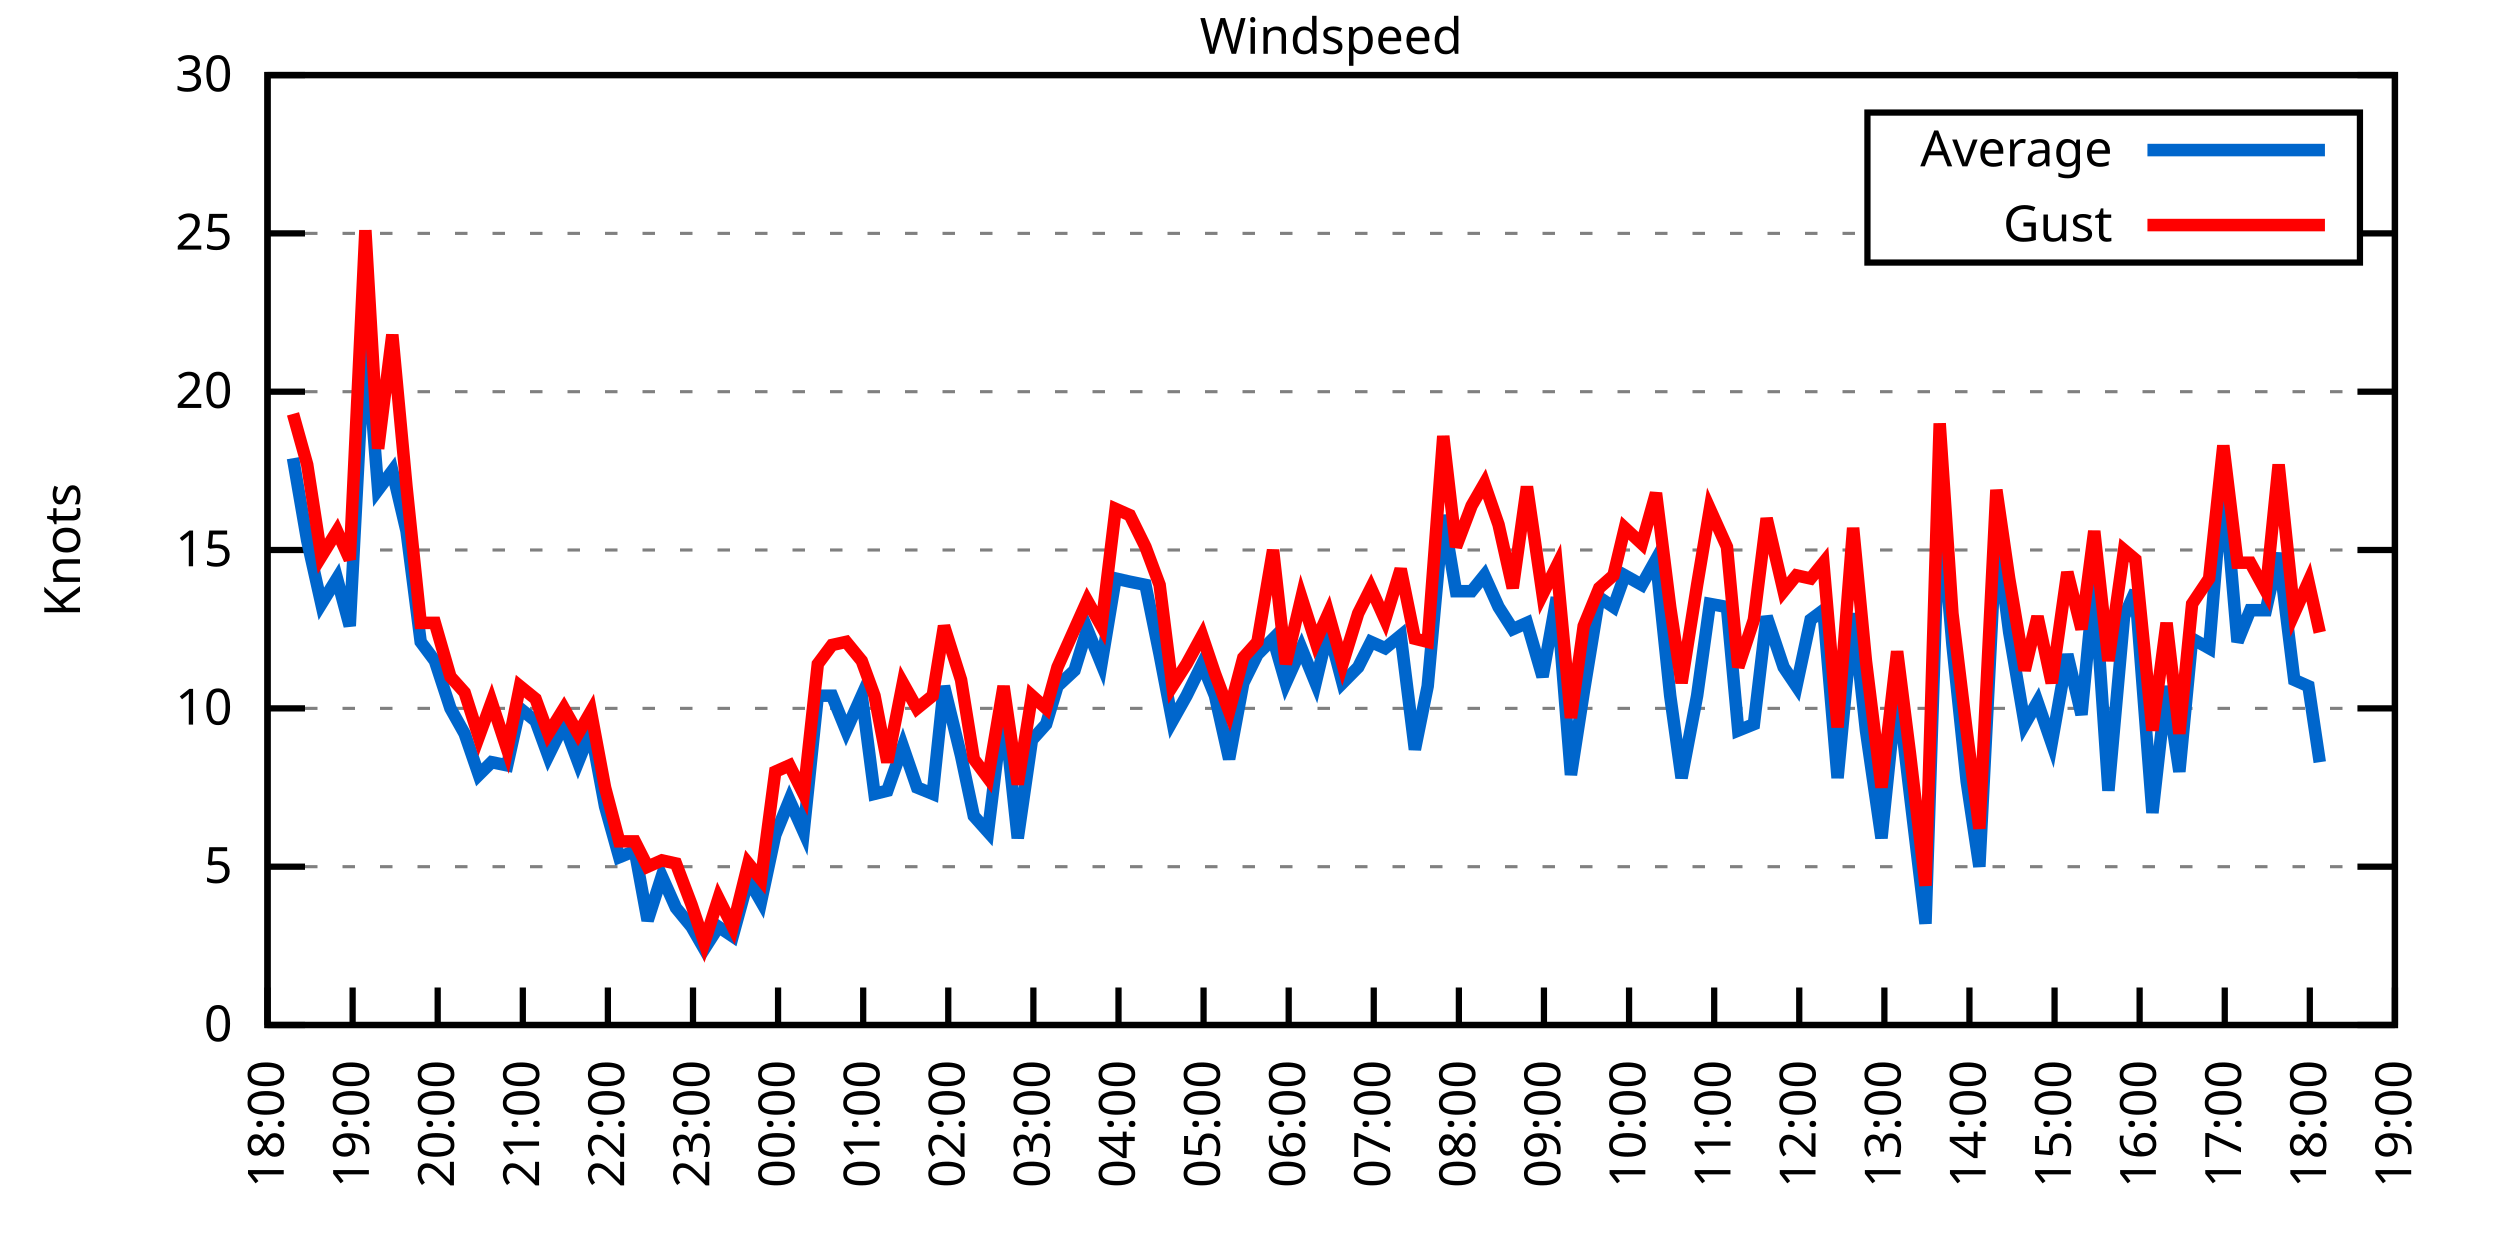
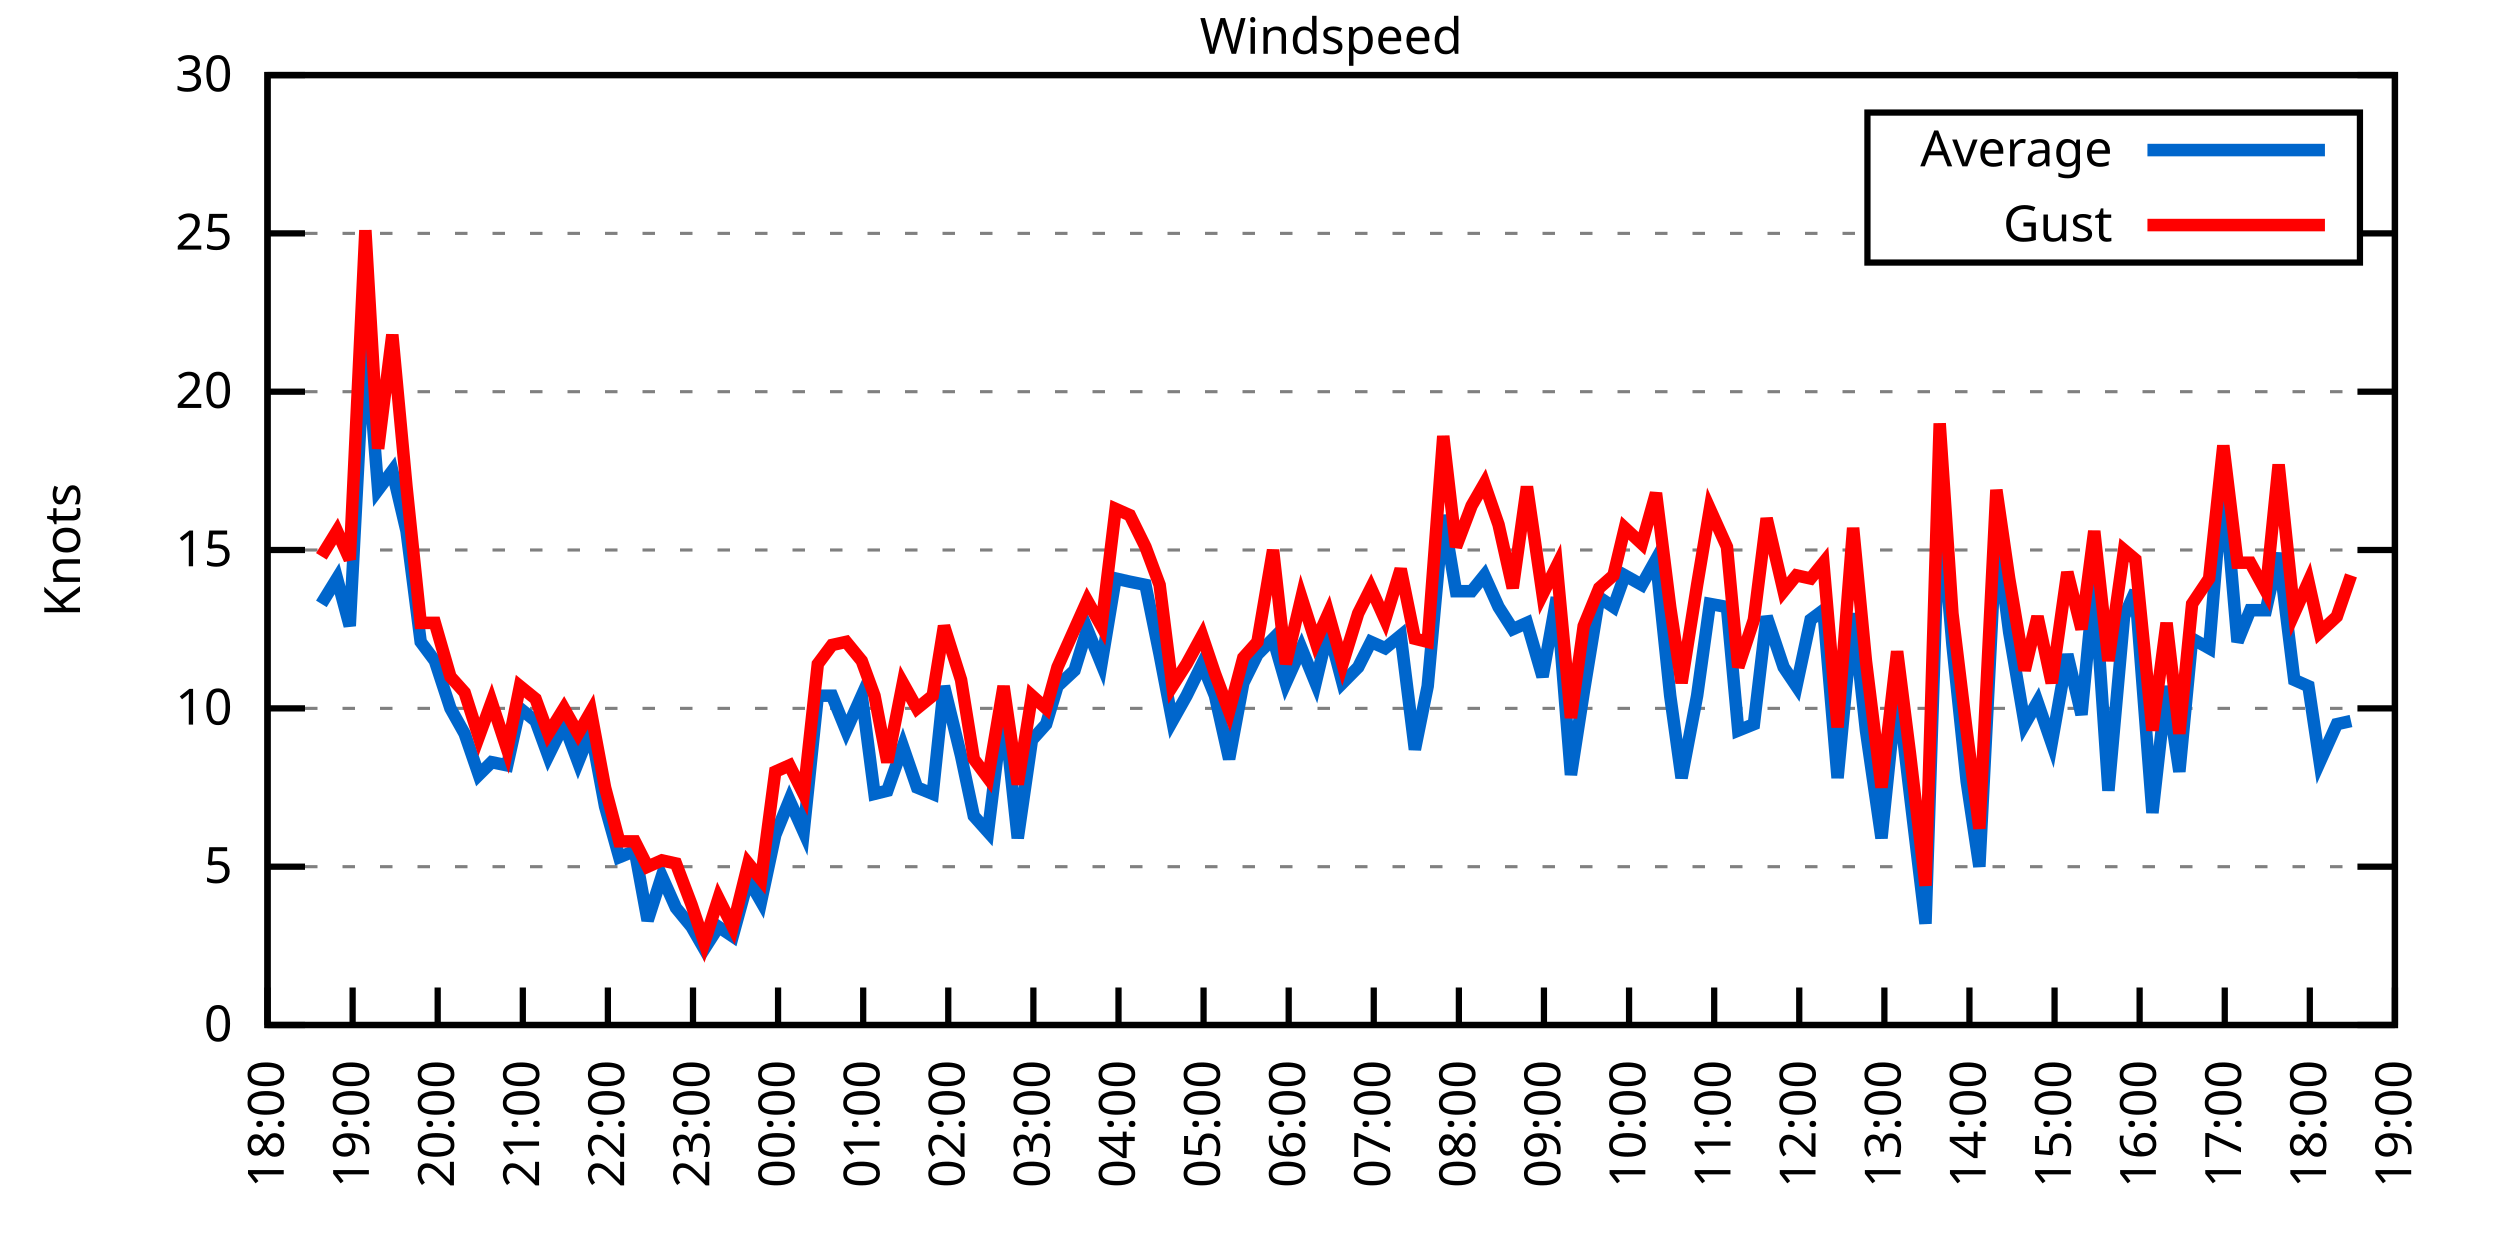
<svg xmlns="http://www.w3.org/2000/svg" xmlns:xlink="http://www.w3.org/1999/xlink" width="400" height="200" viewBox="0 0 400 200">
  <g id="gnuplot_canvas">
    <rect x="0" y="0" width="400" height="200" fill="none" />
    <defs>
      <circle id="gpDot" r="0.5" stroke-width="0.5" stroke="currentColor" />
      <path id="gpPt0" stroke-width="0.333" stroke="currentColor" d="M-1,0 h2 M0,-1 v2" />
      <path id="gpPt1" stroke-width="0.333" stroke="currentColor" d="M-1,-1 L1,1 M1,-1 L-1,1" />
      <path id="gpPt2" stroke-width="0.333" stroke="currentColor" d="M-1,0 L1,0 M0,-1 L0,1 M-1,-1 L1,1 M-1,1 L1,-1" />
      <rect id="gpPt3" stroke-width="0.333" stroke="currentColor" x="-1" y="-1" width="2" height="2" />
      <rect id="gpPt4" stroke-width="0.333" stroke="currentColor" fill="currentColor" x="-1" y="-1" width="2" height="2" />
      <circle id="gpPt5" stroke-width="0.333" stroke="currentColor" cx="0" cy="0" r="1" />
      <use xlink:href="#gpPt5" id="gpPt6" fill="currentColor" stroke="none" />
      <path id="gpPt7" stroke-width="0.333" stroke="currentColor" d="M0,-1.33 L-1.33,0.67 L1.33,0.67 z" />
      <use xlink:href="#gpPt7" id="gpPt8" fill="currentColor" stroke="none" />
      <use xlink:href="#gpPt7" id="gpPt9" stroke="currentColor" transform="rotate(180)" />
      <use xlink:href="#gpPt9" id="gpPt10" fill="currentColor" stroke="none" />
      <use xlink:href="#gpPt3" id="gpPt11" stroke="currentColor" transform="rotate(45)" />
      <use xlink:href="#gpPt11" id="gpPt12" fill="currentColor" stroke="none" />
      <path id="gpPt13" stroke-width="0.333" stroke="currentColor" d="M0,1.330 L1.265,0.411 L0.782,-1.067 L-0.782,-1.076 L-1.265,0.411 z" />
      <use xlink:href="#gpPt13" id="gpPt14" fill="currentColor" stroke="none" />
      <filter id="textbox" filterUnits="objectBoundingBox" x="0" y="0" height="1" width="1">
        <feFlood flood-color="white" flood-opacity="1" result="bgnd" />
        <feComposite in="SourceGraphic" in2="bgnd" operator="atop" />
      </filter>
      <filter id="greybox" filterUnits="objectBoundingBox" x="0" y="0" height="1" width="1">
        <feFlood flood-color="lightgrey" flood-opacity="1" result="grey" />
        <feComposite in="SourceGraphic" in2="grey" operator="atop" />
      </filter>
    </defs>
    <g fill="none" color="white" stroke="currentColor" stroke-width="1.00" stroke-linecap="butt" stroke-linejoin="miter">
</g>
    <g fill="none" color="black" stroke="currentColor" stroke-width="1.00" stroke-linecap="butt" stroke-linejoin="miter">
      <g stroke="none" shape-rendering="crispEdges">
        <polygon fill="rgb(255, 255, 255)" points="42.80,164.00 383.18,164.00 383.18,12.02 42.80,12.02 " />
      </g>
    </g>
    <g fill="none" color="black" stroke="currentColor" stroke-width="1.00" stroke-linecap="butt" stroke-linejoin="miter">
</g>
    <g fill="none" color="black" stroke="black" stroke-width="0.50" stroke-linecap="butt" stroke-linejoin="miter">
</g>
    <g fill="none" color="gray" stroke="currentColor" stroke-width="0.50" stroke-linecap="butt" stroke-linejoin="miter">
      <path stroke="gray" stroke-dasharray="2,4" class="gridline" d="M42.80,164.00 L383.19,164.00  " />
    </g>
    <g fill="none" color="gray" stroke="gray" stroke-width="1.00" stroke-linecap="butt" stroke-linejoin="miter">
</g>
    <g fill="none" color="black" stroke="currentColor" stroke-width="1.00" stroke-linecap="butt" stroke-linejoin="miter">
      <path stroke="black" d="M42.80,164.00 L48.80,164.00 M383.19,164.00 L377.19,164.00  " />
      <g transform="translate(37.20,166.60)" stroke="none" fill="black" font-family="Sans" font-size="8.00" text-anchor="end">
        <text>
          <tspan font-family="Sans"> 0</tspan>
        </text>
      </g>
    </g>
    <g fill="none" color="black" stroke="currentColor" stroke-width="1.00" stroke-linecap="butt" stroke-linejoin="miter">
</g>
    <g fill="none" color="black" stroke="black" stroke-width="0.50" stroke-linecap="butt" stroke-linejoin="miter">
</g>
    <g fill="none" color="gray" stroke="currentColor" stroke-width="0.50" stroke-linecap="butt" stroke-linejoin="miter">
      <path stroke="gray" stroke-dasharray="2,4" class="gridline" d="M42.80,138.67 L383.19,138.67  " />
    </g>
    <g fill="none" color="gray" stroke="gray" stroke-width="1.00" stroke-linecap="butt" stroke-linejoin="miter">
</g>
    <g fill="none" color="black" stroke="currentColor" stroke-width="1.00" stroke-linecap="butt" stroke-linejoin="miter">
      <path stroke="black" d="M42.80,138.67 L48.80,138.67 M383.19,138.67 L377.19,138.67  " />
      <g transform="translate(37.20,141.27)" stroke="none" fill="black" font-family="Sans" font-size="8.00" text-anchor="end">
        <text>
          <tspan font-family="Sans"> 5</tspan>
        </text>
      </g>
    </g>
    <g fill="none" color="black" stroke="currentColor" stroke-width="1.00" stroke-linecap="butt" stroke-linejoin="miter">
</g>
    <g fill="none" color="black" stroke="black" stroke-width="0.50" stroke-linecap="butt" stroke-linejoin="miter">
</g>
    <g fill="none" color="gray" stroke="currentColor" stroke-width="0.50" stroke-linecap="butt" stroke-linejoin="miter">
      <path stroke="gray" stroke-dasharray="2,4" class="gridline" d="M42.80,113.34 L383.19,113.34  " />
    </g>
    <g fill="none" color="gray" stroke="gray" stroke-width="1.00" stroke-linecap="butt" stroke-linejoin="miter">
</g>
    <g fill="none" color="black" stroke="currentColor" stroke-width="1.00" stroke-linecap="butt" stroke-linejoin="miter">
      <path stroke="black" d="M42.80,113.34 L48.80,113.34 M383.19,113.34 L377.19,113.34  " />
      <g transform="translate(37.20,115.94)" stroke="none" fill="black" font-family="Sans" font-size="8.00" text-anchor="end">
        <text>
          <tspan font-family="Sans"> 10</tspan>
        </text>
      </g>
    </g>
    <g fill="none" color="black" stroke="currentColor" stroke-width="1.00" stroke-linecap="butt" stroke-linejoin="miter">
</g>
    <g fill="none" color="black" stroke="black" stroke-width="0.50" stroke-linecap="butt" stroke-linejoin="miter">
</g>
    <g fill="none" color="gray" stroke="currentColor" stroke-width="0.50" stroke-linecap="butt" stroke-linejoin="miter">
      <path stroke="gray" stroke-dasharray="2,4" class="gridline" d="M42.80,88.00 L383.19,88.00  " />
    </g>
    <g fill="none" color="gray" stroke="gray" stroke-width="1.00" stroke-linecap="butt" stroke-linejoin="miter">
</g>
    <g fill="none" color="black" stroke="currentColor" stroke-width="1.00" stroke-linecap="butt" stroke-linejoin="miter">
      <path stroke="black" d="M42.80,88.00 L48.80,88.00 M383.19,88.00 L377.19,88.00  " />
      <g transform="translate(37.20,90.60)" stroke="none" fill="black" font-family="Sans" font-size="8.00" text-anchor="end">
        <text>
          <tspan font-family="Sans"> 15</tspan>
        </text>
      </g>
    </g>
    <g fill="none" color="black" stroke="currentColor" stroke-width="1.00" stroke-linecap="butt" stroke-linejoin="miter">
</g>
    <g fill="none" color="black" stroke="black" stroke-width="0.50" stroke-linecap="butt" stroke-linejoin="miter">
</g>
    <g fill="none" color="gray" stroke="currentColor" stroke-width="0.50" stroke-linecap="butt" stroke-linejoin="miter">
      <path stroke="gray" stroke-dasharray="2,4" class="gridline" d="M42.80,62.67 L383.19,62.67  " />
    </g>
    <g fill="none" color="gray" stroke="gray" stroke-width="1.00" stroke-linecap="butt" stroke-linejoin="miter">
</g>
    <g fill="none" color="black" stroke="currentColor" stroke-width="1.00" stroke-linecap="butt" stroke-linejoin="miter">
      <path stroke="black" d="M42.80,62.67 L48.80,62.67 M383.19,62.67 L377.19,62.67  " />
      <g transform="translate(37.20,65.27)" stroke="none" fill="black" font-family="Sans" font-size="8.00" text-anchor="end">
        <text>
          <tspan font-family="Sans"> 20</tspan>
        </text>
      </g>
    </g>
    <g fill="none" color="black" stroke="currentColor" stroke-width="1.00" stroke-linecap="butt" stroke-linejoin="miter">
</g>
    <g fill="none" color="black" stroke="black" stroke-width="0.50" stroke-linecap="butt" stroke-linejoin="miter">
</g>
    <g fill="none" color="gray" stroke="currentColor" stroke-width="0.50" stroke-linecap="butt" stroke-linejoin="miter">
      <path stroke="gray" stroke-dasharray="2,4" class="gridline" d="M42.80,37.34 L298.79,37.34 M377.59,37.34 L383.19,37.34  " />
    </g>
    <g fill="none" color="gray" stroke="gray" stroke-width="1.00" stroke-linecap="butt" stroke-linejoin="miter">
</g>
    <g fill="none" color="black" stroke="currentColor" stroke-width="1.00" stroke-linecap="butt" stroke-linejoin="miter">
      <path stroke="black" d="M42.80,37.34 L48.80,37.34 M383.19,37.34 L377.19,37.34  " />
      <g transform="translate(37.20,39.94)" stroke="none" fill="black" font-family="Sans" font-size="8.00" text-anchor="end">
        <text>
          <tspan font-family="Sans"> 25</tspan>
        </text>
      </g>
    </g>
    <g fill="none" color="black" stroke="currentColor" stroke-width="1.00" stroke-linecap="butt" stroke-linejoin="miter">
</g>
    <g fill="none" color="black" stroke="black" stroke-width="0.50" stroke-linecap="butt" stroke-linejoin="miter">
</g>
    <g fill="none" color="gray" stroke="currentColor" stroke-width="0.50" stroke-linecap="butt" stroke-linejoin="miter">
      <path stroke="gray" stroke-dasharray="2,4" class="gridline" d="M42.80,12.01 L383.19,12.01  " />
    </g>
    <g fill="none" color="gray" stroke="gray" stroke-width="1.00" stroke-linecap="butt" stroke-linejoin="miter">
</g>
    <g fill="none" color="black" stroke="currentColor" stroke-width="1.00" stroke-linecap="butt" stroke-linejoin="miter">
      <path stroke="black" d="M42.80,12.01 L48.80,12.01 M383.19,12.01 L377.19,12.01  " />
      <g transform="translate(37.20,14.61)" stroke="none" fill="black" font-family="Sans" font-size="8.00" text-anchor="end">
        <text>
          <tspan font-family="Sans"> 30</tspan>
        </text>
      </g>
    </g>
    <g fill="none" color="black" stroke="currentColor" stroke-width="1.00" stroke-linecap="butt" stroke-linejoin="miter">
      <path stroke="black" d="M42.80,164.00 L42.80,158.00  " />
      <g transform="translate(45.40,169.60) rotate(270.00)" stroke="none" fill="black" font-family="Sans" font-size="8.00" text-anchor="end">
        <text>
          <tspan font-family="Sans">18:00</tspan>
        </text>
      </g>
    </g>
    <g fill="none" color="black" stroke="currentColor" stroke-width="1.00" stroke-linecap="butt" stroke-linejoin="miter">
      <path stroke="black" d="M56.42,164.00 L56.42,158.00  " />
      <g transform="translate(59.02,169.60) rotate(270.00)" stroke="none" fill="black" font-family="Sans" font-size="8.00" text-anchor="end">
        <text>
          <tspan font-family="Sans">19:00</tspan>
        </text>
      </g>
    </g>
    <g fill="none" color="black" stroke="currentColor" stroke-width="1.00" stroke-linecap="butt" stroke-linejoin="miter">
      <path stroke="black" d="M70.03,164.00 L70.03,158.00  " />
      <g transform="translate(72.63,169.60) rotate(270.00)" stroke="none" fill="black" font-family="Sans" font-size="8.00" text-anchor="end">
        <text>
          <tspan font-family="Sans">20:00</tspan>
        </text>
      </g>
    </g>
    <g fill="none" color="black" stroke="currentColor" stroke-width="1.00" stroke-linecap="butt" stroke-linejoin="miter">
      <path stroke="black" d="M83.65,164.00 L83.65,158.00  " />
      <g transform="translate(86.25,169.60) rotate(270.00)" stroke="none" fill="black" font-family="Sans" font-size="8.00" text-anchor="end">
        <text>
          <tspan font-family="Sans">21:00</tspan>
        </text>
      </g>
    </g>
    <g fill="none" color="black" stroke="currentColor" stroke-width="1.00" stroke-linecap="butt" stroke-linejoin="miter">
      <path stroke="black" d="M97.26,164.00 L97.26,158.00  " />
      <g transform="translate(99.86,169.60) rotate(270.00)" stroke="none" fill="black" font-family="Sans" font-size="8.00" text-anchor="end">
        <text>
          <tspan font-family="Sans">22:00</tspan>
        </text>
      </g>
    </g>
    <g fill="none" color="black" stroke="currentColor" stroke-width="1.00" stroke-linecap="butt" stroke-linejoin="miter">
      <path stroke="black" d="M110.88,164.00 L110.88,158.00  " />
      <g transform="translate(113.48,169.60) rotate(270.00)" stroke="none" fill="black" font-family="Sans" font-size="8.00" text-anchor="end">
        <text>
          <tspan font-family="Sans">23:00</tspan>
        </text>
      </g>
    </g>
    <g fill="none" color="black" stroke="currentColor" stroke-width="1.00" stroke-linecap="butt" stroke-linejoin="miter">
      <path stroke="black" d="M124.49,164.00 L124.49,158.00  " />
      <g transform="translate(127.09,169.60) rotate(270.00)" stroke="none" fill="black" font-family="Sans" font-size="8.00" text-anchor="end">
        <text>
          <tspan font-family="Sans">00:00</tspan>
        </text>
      </g>
    </g>
    <g fill="none" color="black" stroke="currentColor" stroke-width="1.00" stroke-linecap="butt" stroke-linejoin="miter">
      <path stroke="black" d="M138.11,164.00 L138.11,158.00  " />
      <g transform="translate(140.71,169.60) rotate(270.00)" stroke="none" fill="black" font-family="Sans" font-size="8.00" text-anchor="end">
        <text>
          <tspan font-family="Sans">01:00</tspan>
        </text>
      </g>
    </g>
    <g fill="none" color="black" stroke="currentColor" stroke-width="1.00" stroke-linecap="butt" stroke-linejoin="miter">
      <path stroke="black" d="M151.72,164.00 L151.72,158.00  " />
      <g transform="translate(154.32,169.60) rotate(270.00)" stroke="none" fill="black" font-family="Sans" font-size="8.00" text-anchor="end">
        <text>
          <tspan font-family="Sans">02:00</tspan>
        </text>
      </g>
    </g>
    <g fill="none" color="black" stroke="currentColor" stroke-width="1.00" stroke-linecap="butt" stroke-linejoin="miter">
      <path stroke="black" d="M165.34,164.00 L165.34,158.00  " />
      <g transform="translate(167.94,169.60) rotate(270.00)" stroke="none" fill="black" font-family="Sans" font-size="8.00" text-anchor="end">
        <text>
          <tspan font-family="Sans">03:00</tspan>
        </text>
      </g>
    </g>
    <g fill="none" color="black" stroke="currentColor" stroke-width="1.00" stroke-linecap="butt" stroke-linejoin="miter">
      <path stroke="black" d="M178.96,164.00 L178.96,158.00  " />
      <g transform="translate(181.56,169.60) rotate(270.00)" stroke="none" fill="black" font-family="Sans" font-size="8.00" text-anchor="end">
        <text>
          <tspan font-family="Sans">04:00</tspan>
        </text>
      </g>
    </g>
    <g fill="none" color="black" stroke="currentColor" stroke-width="1.00" stroke-linecap="butt" stroke-linejoin="miter">
      <path stroke="black" d="M192.57,164.00 L192.57,158.00  " />
      <g transform="translate(195.17,169.60) rotate(270.00)" stroke="none" fill="black" font-family="Sans" font-size="8.00" text-anchor="end">
        <text>
          <tspan font-family="Sans">05:00</tspan>
        </text>
      </g>
    </g>
    <g fill="none" color="black" stroke="currentColor" stroke-width="1.00" stroke-linecap="butt" stroke-linejoin="miter">
      <path stroke="black" d="M206.19,164.00 L206.19,158.00  " />
      <g transform="translate(208.79,169.60) rotate(270.00)" stroke="none" fill="black" font-family="Sans" font-size="8.00" text-anchor="end">
        <text>
          <tspan font-family="Sans">06:00</tspan>
        </text>
      </g>
    </g>
    <g fill="none" color="black" stroke="currentColor" stroke-width="1.00" stroke-linecap="butt" stroke-linejoin="miter">
      <path stroke="black" d="M219.80,164.00 L219.80,158.00  " />
      <g transform="translate(222.40,169.60) rotate(270.00)" stroke="none" fill="black" font-family="Sans" font-size="8.00" text-anchor="end">
        <text>
          <tspan font-family="Sans">07:00</tspan>
        </text>
      </g>
    </g>
    <g fill="none" color="black" stroke="currentColor" stroke-width="1.00" stroke-linecap="butt" stroke-linejoin="miter">
      <path stroke="black" d="M233.42,164.00 L233.42,158.00  " />
      <g transform="translate(236.02,169.60) rotate(270.00)" stroke="none" fill="black" font-family="Sans" font-size="8.00" text-anchor="end">
        <text>
          <tspan font-family="Sans">08:00</tspan>
        </text>
      </g>
    </g>
    <g fill="none" color="black" stroke="currentColor" stroke-width="1.00" stroke-linecap="butt" stroke-linejoin="miter">
      <path stroke="black" d="M247.03,164.00 L247.03,158.00  " />
      <g transform="translate(249.63,169.60) rotate(270.00)" stroke="none" fill="black" font-family="Sans" font-size="8.00" text-anchor="end">
        <text>
          <tspan font-family="Sans">09:00</tspan>
        </text>
      </g>
    </g>
    <g fill="none" color="black" stroke="currentColor" stroke-width="1.00" stroke-linecap="butt" stroke-linejoin="miter">
      <path stroke="black" d="M260.65,164.00 L260.65,158.00  " />
      <g transform="translate(263.25,169.60) rotate(270.00)" stroke="none" fill="black" font-family="Sans" font-size="8.00" text-anchor="end">
        <text>
          <tspan font-family="Sans">10:00</tspan>
        </text>
      </g>
    </g>
    <g fill="none" color="black" stroke="currentColor" stroke-width="1.00" stroke-linecap="butt" stroke-linejoin="miter">
      <path stroke="black" d="M274.27,164.00 L274.27,158.00  " />
      <g transform="translate(276.87,169.60) rotate(270.00)" stroke="none" fill="black" font-family="Sans" font-size="8.00" text-anchor="end">
        <text>
          <tspan font-family="Sans">11:00</tspan>
        </text>
      </g>
    </g>
    <g fill="none" color="black" stroke="currentColor" stroke-width="1.00" stroke-linecap="butt" stroke-linejoin="miter">
      <path stroke="black" d="M287.88,164.00 L287.88,158.00  " />
      <g transform="translate(290.48,169.60) rotate(270.00)" stroke="none" fill="black" font-family="Sans" font-size="8.00" text-anchor="end">
        <text>
          <tspan font-family="Sans">12:00</tspan>
        </text>
      </g>
    </g>
    <g fill="none" color="black" stroke="currentColor" stroke-width="1.00" stroke-linecap="butt" stroke-linejoin="miter">
      <path stroke="black" d="M301.50,164.00 L301.50,158.00  " />
      <g transform="translate(304.10,169.60) rotate(270.00)" stroke="none" fill="black" font-family="Sans" font-size="8.00" text-anchor="end">
        <text>
          <tspan font-family="Sans">13:00</tspan>
        </text>
      </g>
    </g>
    <g fill="none" color="black" stroke="currentColor" stroke-width="1.00" stroke-linecap="butt" stroke-linejoin="miter">
      <path stroke="black" d="M315.11,164.00 L315.11,158.00  " />
      <g transform="translate(317.71,169.60) rotate(270.00)" stroke="none" fill="black" font-family="Sans" font-size="8.00" text-anchor="end">
        <text>
          <tspan font-family="Sans">14:00</tspan>
        </text>
      </g>
    </g>
    <g fill="none" color="black" stroke="currentColor" stroke-width="1.00" stroke-linecap="butt" stroke-linejoin="miter">
      <path stroke="black" d="M328.73,164.00 L328.73,158.00  " />
      <g transform="translate(331.33,169.60) rotate(270.00)" stroke="none" fill="black" font-family="Sans" font-size="8.00" text-anchor="end">
        <text>
          <tspan font-family="Sans">15:00</tspan>
        </text>
      </g>
    </g>
    <g fill="none" color="black" stroke="currentColor" stroke-width="1.00" stroke-linecap="butt" stroke-linejoin="miter">
      <path stroke="black" d="M342.34,164.00 L342.34,158.00  " />
      <g transform="translate(344.94,169.60) rotate(270.00)" stroke="none" fill="black" font-family="Sans" font-size="8.00" text-anchor="end">
        <text>
          <tspan font-family="Sans">16:00</tspan>
        </text>
      </g>
    </g>
    <g fill="none" color="black" stroke="currentColor" stroke-width="1.00" stroke-linecap="butt" stroke-linejoin="miter">
      <path stroke="black" d="M355.96,164.00 L355.96,158.00  " />
      <g transform="translate(358.56,169.60) rotate(270.00)" stroke="none" fill="black" font-family="Sans" font-size="8.00" text-anchor="end">
        <text>
          <tspan font-family="Sans">17:00</tspan>
        </text>
      </g>
    </g>
    <g fill="none" color="black" stroke="currentColor" stroke-width="1.00" stroke-linecap="butt" stroke-linejoin="miter">
      <path stroke="black" d="M369.57,164.00 L369.57,158.00  " />
      <g transform="translate(372.17,169.60) rotate(270.00)" stroke="none" fill="black" font-family="Sans" font-size="8.00" text-anchor="end">
        <text>
          <tspan font-family="Sans">18:00</tspan>
        </text>
      </g>
    </g>
    <g fill="none" color="black" stroke="currentColor" stroke-width="1.00" stroke-linecap="butt" stroke-linejoin="miter">
      <path stroke="black" d="M383.19,164.00 L383.19,158.00  " />
      <g transform="translate(385.79,169.60) rotate(270.00)" stroke="none" fill="black" font-family="Sans" font-size="8.00" text-anchor="end">
        <text>
          <tspan font-family="Sans">19:00</tspan>
        </text>
      </g>
    </g>
    <g fill="none" color="black" stroke="currentColor" stroke-width="1.00" stroke-linecap="butt" stroke-linejoin="miter">
</g>
    <g fill="none" color="black" stroke="currentColor" stroke-width="1.00" stroke-linecap="butt" stroke-linejoin="miter">
      <path stroke="black" d="M42.80,12.01 L42.80,164.00 L383.19,164.00 L383.19,12.01 L42.80,12.01 Z  " />
    </g>
    <g fill="none" color="black" stroke="currentColor" stroke-width="1.00" stroke-linecap="butt" stroke-linejoin="miter">
</g>
    <g fill="none" color="black" stroke="currentColor" stroke-width="1.00" stroke-linecap="butt" stroke-linejoin="miter">
      <path stroke="black" d="M298.79,42.01 L298.79,18.01 L377.59,18.01 L377.59,42.01 L298.79,42.01 Z  " />
    </g>
    <g id="Windspeed_plot_1">
      <g fill="none" color="white" stroke="black" stroke-width="2.00" stroke-linecap="butt" stroke-linejoin="miter">
</g>
      <g fill="none" color="black" stroke="currentColor" stroke-width="2.00" stroke-linecap="butt" stroke-linejoin="miter">
        <g transform="translate(337.99,26.61)" stroke="none" fill="black" font-family="Sans" font-size="8.00" text-anchor="end">
          <text>
            <tspan font-family="Sans">Average</tspan>
          </text>
        </g>
      </g>
      <g fill="none" color="black" stroke="currentColor" stroke-width="2.00" stroke-linecap="butt" stroke-linejoin="miter">
-         <path stroke="rgb(  0, 102, 204)" d="M343.59,24.01 L371.99,24.01 M46.88,73.31 L49.15,86.49 L51.42,96.62 L53.92,92.56 L55.96,100.16 L58.46,52.54   L60.50,78.38 L62.77,75.34 L65.04,84.97 L67.31,102.70 L69.58,105.74 L72.07,113.34 L74.34,117.39 L76.61,123.98   L78.65,121.95 L81.15,122.46 L83.19,113.34 L85.69,115.36 L87.73,120.94 L90.23,115.87 L92.50,121.95 L94.54,116.88   L96.81,129.04 L99.08,137.15 L101.57,136.14 L103.62,147.28 L105.89,140.19 L108.15,145.25 L110.65,148.29 L112.69,151.84   L114.96,148.29 L117.23,149.81 L119.73,140.69 L121.77,144.24 L124.04,133.60 L126.31,128.03 L128.58,133.10 L130.85,111.31   L133.12,111.31 L135.39,116.88 L137.88,111.31 L139.92,127.02 L141.97,126.51 L144.46,119.42 L146.73,126.00 L149.23,127.02   L151.04,109.79 L153.77,120.94 L155.81,130.56 L158.08,133.10 L160.57,112.83 L162.84,134.11 L165.11,118.40 L167.38,115.87   L169.20,109.79 L171.92,107.26 L173.96,100.67 L176.23,106.24 L178.50,92.56 L180.77,93.07 L183.27,93.58 L185.54,104.72   L187.58,115.36 L189.85,111.31 L192.34,106.24 L194.39,111.31 L196.66,121.44 L198.93,109.28 L201.19,104.72 L203.69,102.19   L205.73,109.28 L208.23,103.71 L210.50,109.28 L212.54,100.67 L214.81,109.28 L217.31,106.75 L219.35,102.70 L221.62,103.71   L224.11,101.68 L226.38,119.92 L228.43,109.79 L230.92,82.43 L232.96,94.59 L235.46,94.59 L237.50,92.06 L239.77,97.12   L242.04,100.67 L244.31,99.66 L246.81,108.27 L249.08,95.60 L251.35,123.98 L253.39,110.80 L255.88,95.60 L258.15,97.12   L259.97,92.06 L262.69,93.58 L264.96,89.52 L267.23,111.31 L269.05,124.48 L271.54,111.31 L273.58,96.62 L276.31,97.12   L278.12,116.88 L280.62,115.87 L282.66,98.64 L285.38,106.75 L287.43,109.79 L289.70,99.15 L291.74,97.63 L294.01,124.48   L296.50,98.14 L298.55,116.88 L301.04,134.11 L303.54,109.79 L305.58,127.02 L308.08,147.79 L310.35,79.39 L312.39,103.20   L314.66,124.99 L316.70,138.67 L319.42,85.47 L321.47,101.18 L323.96,115.87 L326.00,112.32 L328.27,118.91 L330.77,104.72   L333.04,114.35 L335.08,93.07 L337.35,126.51 L339.85,98.64 L341.66,94.59 L344.39,130.06 L346.65,109.79 L348.70,123.47   L350.74,102.19 L353.46,103.71 L355.73,76.35 L358.00,102.70 L360.04,97.63 L362.54,97.63 L364.58,88.51 L367.08,108.78   L369.35,109.79 L371.16,121.95  " />
+         <path stroke="rgb(  0, 102, 204)" d="M343.59,24.01 L371.99,24.01 M51.42,96.62 L53.92,92.56 L55.96,100.16 L58.46,52.54 L60.50,78.38 L62.77,75.34   L65.04,84.97 L67.31,102.70 L69.58,105.74 L72.07,113.34 L74.34,117.39 L76.61,123.98 L78.65,121.95 L81.15,122.46   L83.19,113.34 L85.69,115.36 L87.73,120.94 L90.23,115.87 L92.50,121.95 L94.54,116.88 L96.81,129.04 L99.08,137.15   L101.57,136.14 L103.62,147.28 L105.89,140.19 L108.15,145.25 L110.65,148.29 L112.69,151.84 L114.96,148.29 L117.23,149.81   L119.73,140.69 L121.77,144.24 L124.04,133.60 L126.31,128.03 L128.58,133.10 L130.85,111.31 L133.12,111.31 L135.39,116.88   L137.88,111.31 L139.92,127.02 L141.97,126.51 L144.46,119.42 L146.73,126.00 L149.23,127.02 L151.04,109.79 L153.77,120.94   L155.81,130.56 L158.08,133.10 L160.57,112.83 L162.84,134.11 L165.11,118.40 L167.38,115.87 L169.20,109.79 L171.92,107.26   L173.96,100.67 L176.23,106.24 L178.50,92.56 L180.77,93.07 L183.27,93.58 L185.54,104.72 L187.58,115.36 L189.85,111.31   L192.34,106.24 L194.39,111.31 L196.66,121.44 L198.93,109.28 L201.19,104.72 L203.69,102.19 L205.73,109.28 L208.23,103.71   L210.50,109.28 L212.54,100.67 L214.81,109.28 L217.31,106.75 L219.35,102.70 L221.62,103.71 L224.11,101.68 L226.38,119.92   L228.43,109.79 L230.92,82.43 L232.96,94.59 L235.46,94.59 L237.50,92.06 L239.77,97.12 L242.04,100.67 L244.31,99.66   L246.81,108.27 L249.08,95.60 L251.35,123.98 L253.39,110.80 L255.88,95.60 L258.15,97.12 L259.97,92.06 L262.69,93.58   L264.96,89.52 L267.23,111.31 L269.05,124.48 L271.54,111.31 L273.58,96.62 L276.31,97.12 L278.12,116.88 L280.62,115.87   L282.66,98.64 L285.38,106.75 L287.43,109.79 L289.70,99.15 L291.74,97.63 L294.01,124.48 L296.50,98.14 L298.55,116.88   L301.04,134.11 L303.54,109.79 L305.58,127.02 L308.08,147.79 L310.35,79.39 L312.39,103.20 L314.66,124.99 L316.70,138.67   L319.42,85.47 L321.47,101.18 L323.96,115.87 L326.00,112.32 L328.27,118.91 L330.77,104.72 L333.04,114.35 L335.08,93.07   L337.35,126.51 L339.85,98.64 L341.66,94.59 L344.39,130.06 L346.65,109.79 L348.70,123.47 L350.74,102.19 L353.46,103.71   L355.73,76.35 L358.00,102.70 L360.04,97.63 L362.54,97.63 L364.58,88.51 L367.08,108.78 L369.35,109.79 L371.16,121.95   L373.89,115.87 L376.16,115.36  " />
      </g>
    </g>
    <g id="Windspeed_plot_2">
      <g fill="none" color="black" stroke="currentColor" stroke-width="2.00" stroke-linecap="butt" stroke-linejoin="miter">
        <g transform="translate(337.99,38.61)" stroke="none" fill="black" font-family="Sans" font-size="8.00" text-anchor="end">
          <text>
            <tspan font-family="Sans">Gust</tspan>
          </text>
        </g>
      </g>
      <g fill="none" color="black" stroke="currentColor" stroke-width="2.00" stroke-linecap="butt" stroke-linejoin="miter">
-         <path stroke="rgb(255,   0,   0)" d="M343.59,36.01 L371.99,36.01 M46.88,66.22 L49.15,74.33 L51.42,89.02 L53.92,84.97 L55.96,89.52 L58.46,36.84   L60.50,71.79 L62.77,53.55 L65.04,77.87 L67.31,99.66 L69.58,99.66 L72.07,108.27 L74.34,110.80 L76.61,117.90   L78.65,112.32 L81.15,119.92 L83.19,109.79 L85.69,111.82 L87.73,117.39 L90.23,113.34 L92.50,117.39 L94.54,113.84   L96.81,126.00 L99.08,134.62 L101.57,134.62 L103.62,138.67 L105.89,137.66 L108.15,138.16 L110.65,144.75 L112.69,150.83   L114.96,143.73 L117.23,148.29 L119.73,138.16 L121.77,140.69 L124.04,123.47 L126.31,122.46 L128.58,127.02 L130.85,106.24   L133.12,103.20 L135.39,102.70 L137.88,105.74 L139.92,111.31 L141.97,121.95 L144.46,109.28 L146.73,113.34 L149.23,111.31   L151.04,100.16 L153.77,108.78 L155.81,121.44 L158.08,124.48 L160.57,109.79 L162.84,125.50 L165.11,111.31 L167.38,113.34   L169.20,106.75 L171.92,100.67 L173.96,96.11 L176.23,100.16 L178.50,81.42 L180.77,82.43 L183.27,87.50 L185.54,93.58   L187.58,109.79 L189.85,106.24 L192.34,101.68 L194.39,107.76 L196.66,113.84 L198.93,105.23 L201.19,102.70 L203.69,88.00   L205.73,106.24 L208.23,95.60 L210.50,102.70 L212.54,98.14 L214.81,106.24 L217.31,98.14 L219.35,94.08 L221.62,99.15   L224.11,91.04 L226.38,102.19 L228.43,102.70 L230.92,69.77 L232.96,87.50 L235.46,80.91 L237.50,77.37 L239.77,83.95   L242.04,94.08 L244.31,77.87 L246.81,95.10 L249.08,90.54 L251.35,114.86 L253.39,100.16 L255.88,94.08 L258.15,92.06   L259.97,84.46 L262.69,86.99 L264.96,78.89 L267.23,97.12 L269.05,109.28 L271.54,93.58 L273.58,81.42 L276.31,87.50   L278.12,106.75 L280.62,99.15 L282.66,82.94 L285.38,94.59 L287.43,92.06 L289.70,92.56 L291.74,90.03 L294.01,116.38   L296.50,84.46 L298.55,105.74 L301.04,126.00 L303.54,104.22 L305.58,120.43 L308.08,141.71 L310.35,67.74 L312.39,98.14   L314.66,116.88 L316.70,132.59 L319.42,78.38 L321.47,92.56 L323.96,107.26 L326.00,98.64 L328.27,109.28 L330.77,91.55   L333.04,100.67 L335.08,84.97 L337.35,105.74 L339.85,88.00 L341.66,89.52 L344.39,116.88 L346.65,99.66 L348.70,117.39   L350.74,96.62 L353.46,92.56 L355.73,71.29 L358.00,90.03 L360.04,90.03 L362.54,94.59 L364.58,74.33 L367.08,98.14   L369.35,93.07 L371.16,101.18  " />
+         <path stroke="rgb(255,   0,   0)" d="M343.59,36.01 L371.99,36.01 M51.42,89.02 L53.92,84.97 L55.96,89.52 L58.46,36.84 L60.50,71.79 L62.77,53.55   L65.04,77.87 L67.31,99.66 L69.58,99.66 L72.07,108.27 L74.34,110.80 L76.61,117.90 L78.65,112.32 L81.15,119.92   L83.19,109.79 L85.69,111.82 L87.73,117.39 L90.23,113.34 L92.50,117.39 L94.54,113.84 L96.81,126.00 L99.08,134.62   L101.57,134.62 L103.62,138.67 L105.89,137.66 L108.15,138.16 L110.65,144.75 L112.69,150.83 L114.96,143.73 L117.23,148.29   L119.73,138.16 L121.77,140.69 L124.04,123.47 L126.31,122.46 L128.58,127.02 L130.85,106.24 L133.12,103.20 L135.39,102.70   L137.88,105.74 L139.92,111.31 L141.97,121.95 L144.46,109.28 L146.73,113.34 L149.23,111.31 L151.04,100.16 L153.77,108.78   L155.81,121.44 L158.08,124.48 L160.57,109.79 L162.84,125.50 L165.11,111.31 L167.38,113.34 L169.20,106.75 L171.92,100.67   L173.96,96.11 L176.23,100.16 L178.50,81.42 L180.77,82.43 L183.27,87.50 L185.54,93.58 L187.58,109.79 L189.85,106.24   L192.34,101.68 L194.39,107.76 L196.66,113.84 L198.93,105.23 L201.19,102.70 L203.69,88.00 L205.73,106.24 L208.23,95.60   L210.50,102.70 L212.54,98.14 L214.81,106.24 L217.31,98.14 L219.35,94.08 L221.62,99.15 L224.11,91.04 L226.38,102.19   L228.43,102.70 L230.92,69.77 L232.96,87.50 L235.46,80.91 L237.50,77.37 L239.77,83.95 L242.04,94.08 L244.31,77.87   L246.81,95.10 L249.08,90.54 L251.35,114.86 L253.39,100.16 L255.88,94.08 L258.15,92.06 L259.97,84.46 L262.69,86.99   L264.96,78.89 L267.23,97.12 L269.05,109.28 L271.54,93.58 L273.58,81.42 L276.31,87.50 L278.12,106.75 L280.62,99.15   L282.66,82.94 L285.38,94.59 L287.43,92.06 L289.70,92.56 L291.74,90.03 L294.01,116.38 L296.50,84.46 L298.55,105.74   L301.04,126.00 L303.54,104.22 L305.58,120.43 L308.08,141.71 L310.35,67.74 L312.39,98.14 L314.66,116.88 L316.70,132.59   L319.42,78.38 L321.47,92.56 L323.96,107.26 L326.00,98.64 L328.27,109.28 L330.77,91.55 L333.04,100.67 L335.08,84.97   L337.35,105.74 L339.85,88.00 L341.66,89.52 L344.39,116.88 L346.65,99.66 L348.70,117.39 L350.74,96.62 L353.46,92.56   L355.73,71.29 L358.00,90.03 L360.04,90.03 L362.54,94.59 L364.58,74.33 L367.08,98.14 L369.35,93.07 L371.16,101.18   L373.89,98.64 L376.16,92.06  " />
      </g>
    </g>
    <g fill="none" color="black" stroke="currentColor" stroke-width="2.00" stroke-linecap="butt" stroke-linejoin="miter">
</g>
    <g fill="none" color="black" stroke="black" stroke-width="1.00" stroke-linecap="butt" stroke-linejoin="miter">
</g>
    <g fill="none" color="black" stroke="currentColor" stroke-width="1.00" stroke-linecap="butt" stroke-linejoin="miter">
      <path stroke="black" d="M42.80,12.01 L42.80,164.00 L383.19,164.00 L383.19,12.01 L42.80,12.01 Z  " />
      <g transform="translate(12.80,88.01) rotate(270.00)" stroke="none" fill="black" font-family="Sans" font-size="8.00" text-anchor="middle">
        <text>
          <tspan font-family="Sans">Knots</tspan>
        </text>
      </g>
    </g>
    <g fill="none" color="black" stroke="currentColor" stroke-width="1.00" stroke-linecap="butt" stroke-linejoin="miter">
</g>
    <g fill="none" color="black" stroke="currentColor" stroke-width="1.00" stroke-linecap="butt" stroke-linejoin="miter">
      <g transform="translate(212.99,8.61)" stroke="none" fill="black" font-family="Sans" font-size="8.00" text-anchor="middle">
        <text>
          <tspan font-family="Sans">Windspeed</tspan>
        </text>
      </g>
    </g>
    <g fill="none" color="black" stroke="currentColor" stroke-width="1.00" stroke-linecap="butt" stroke-linejoin="miter">
</g>
  </g>
</svg>
